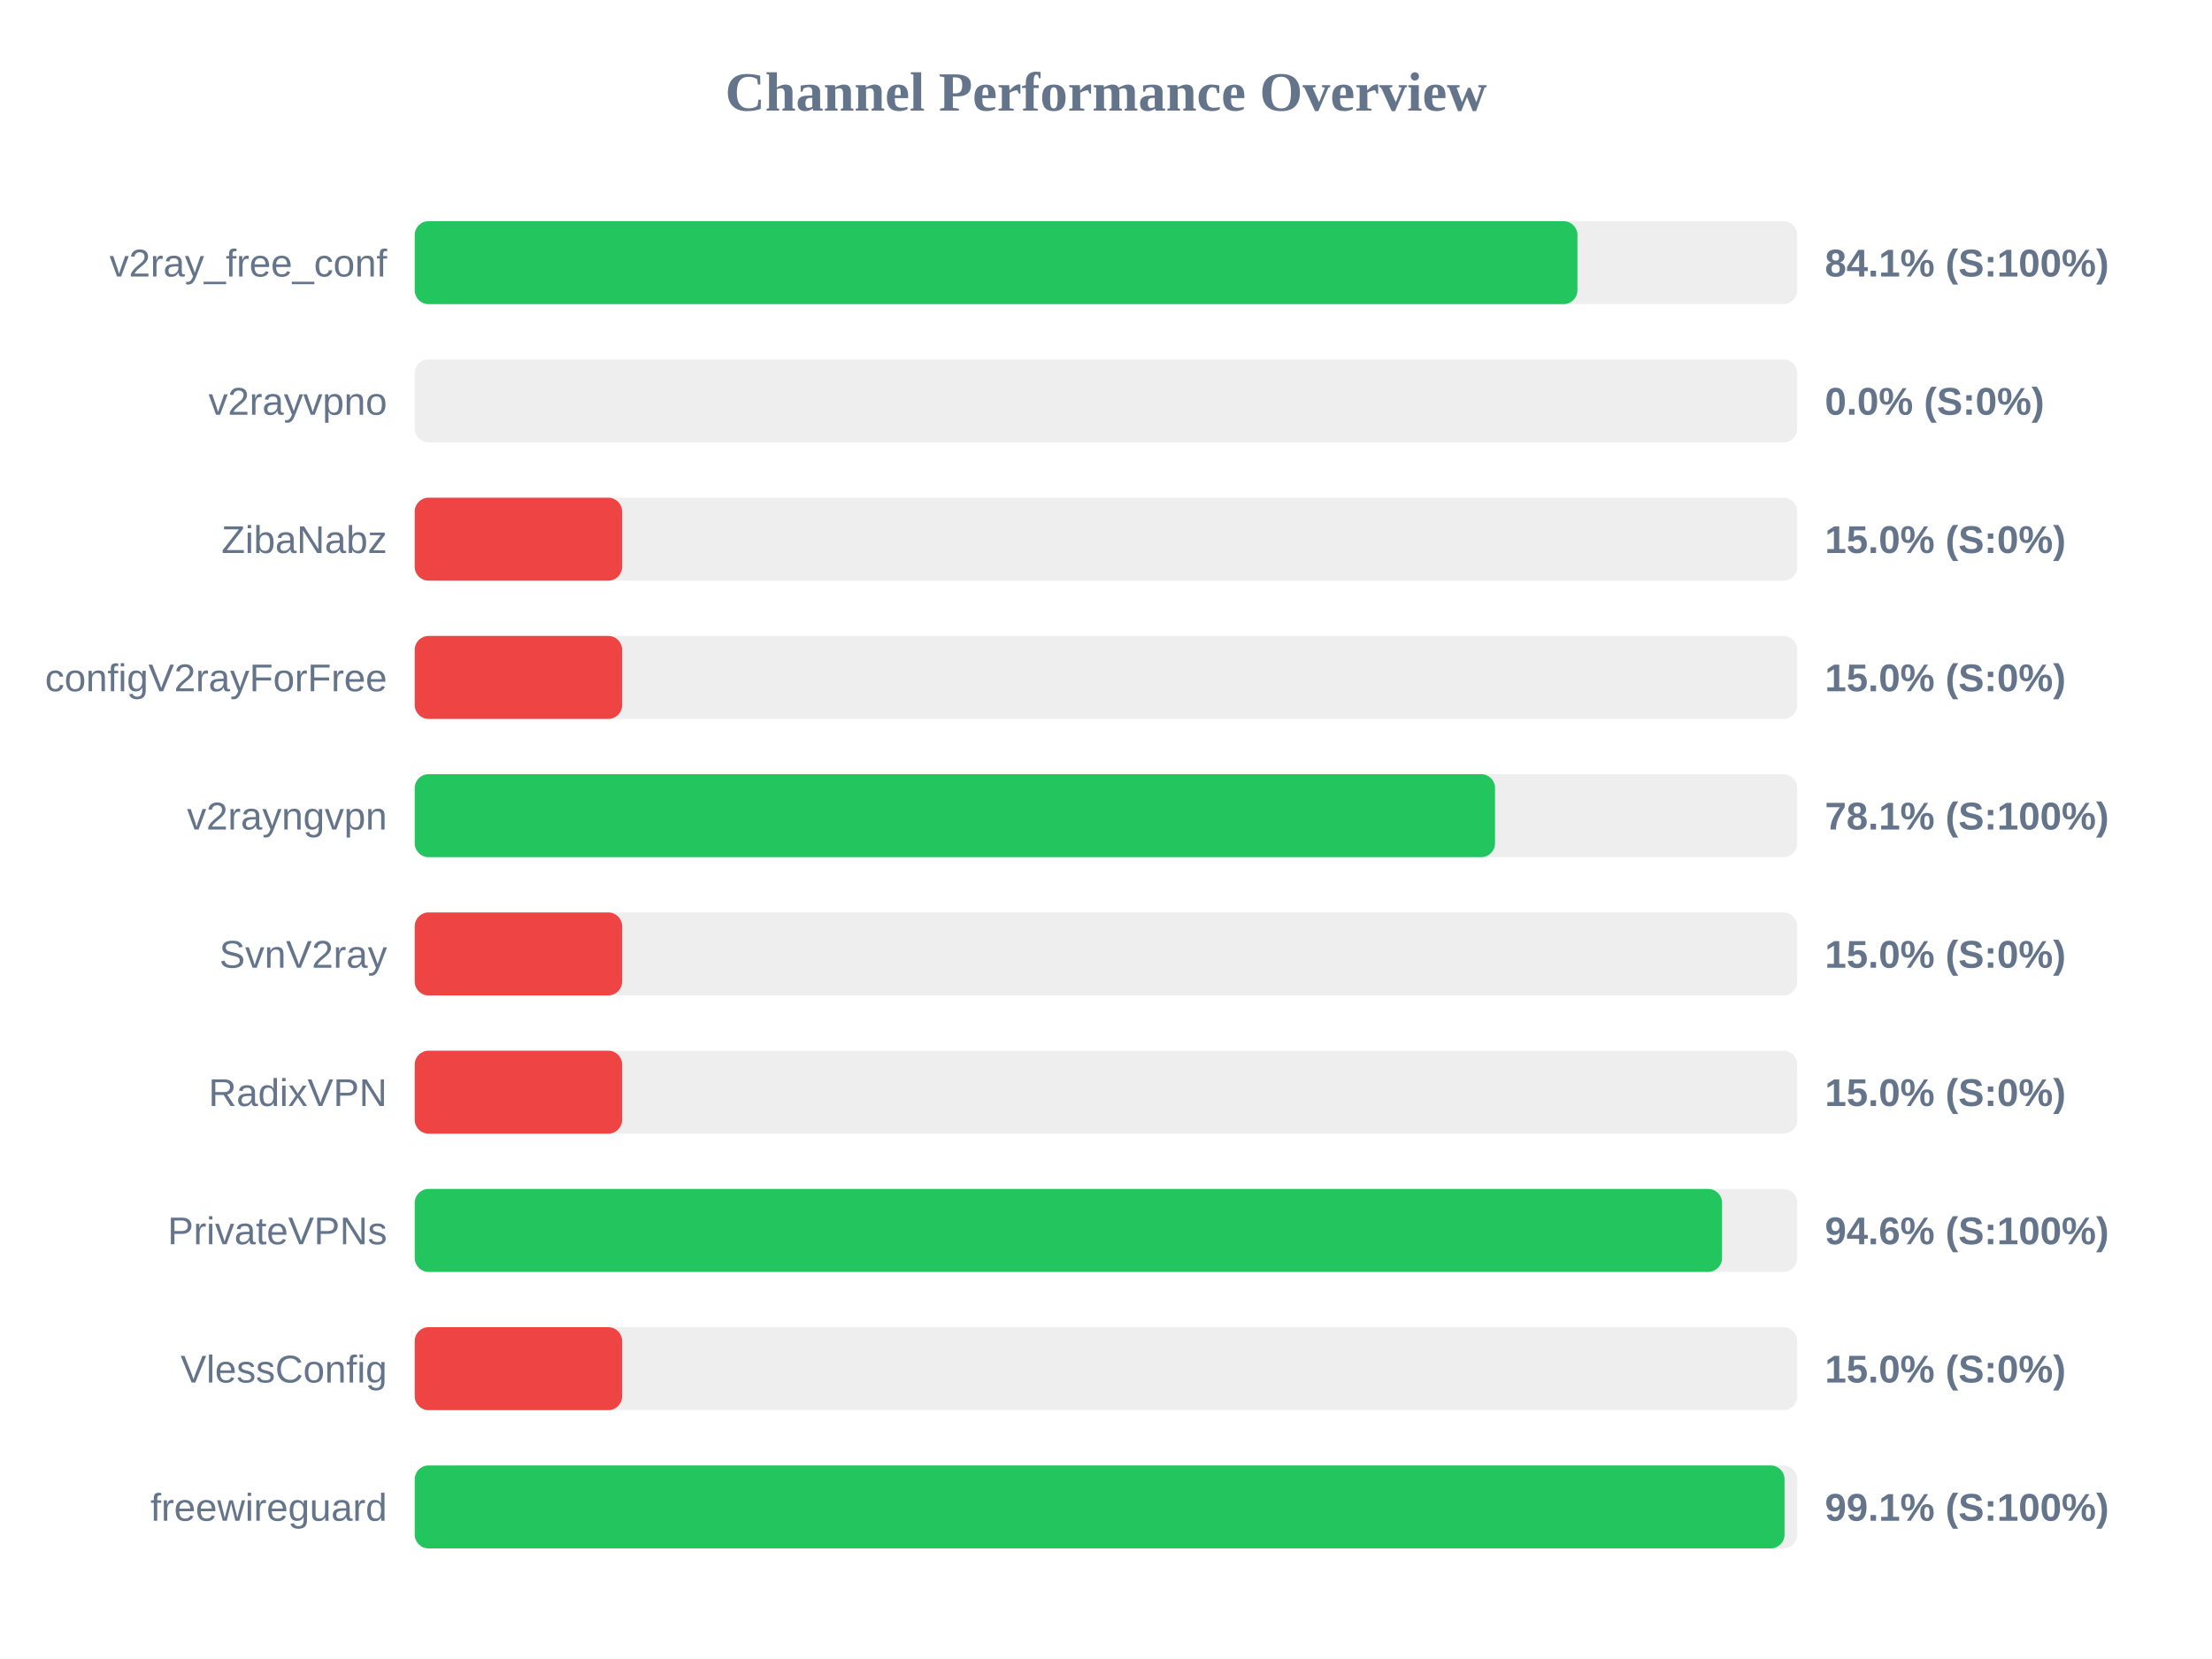
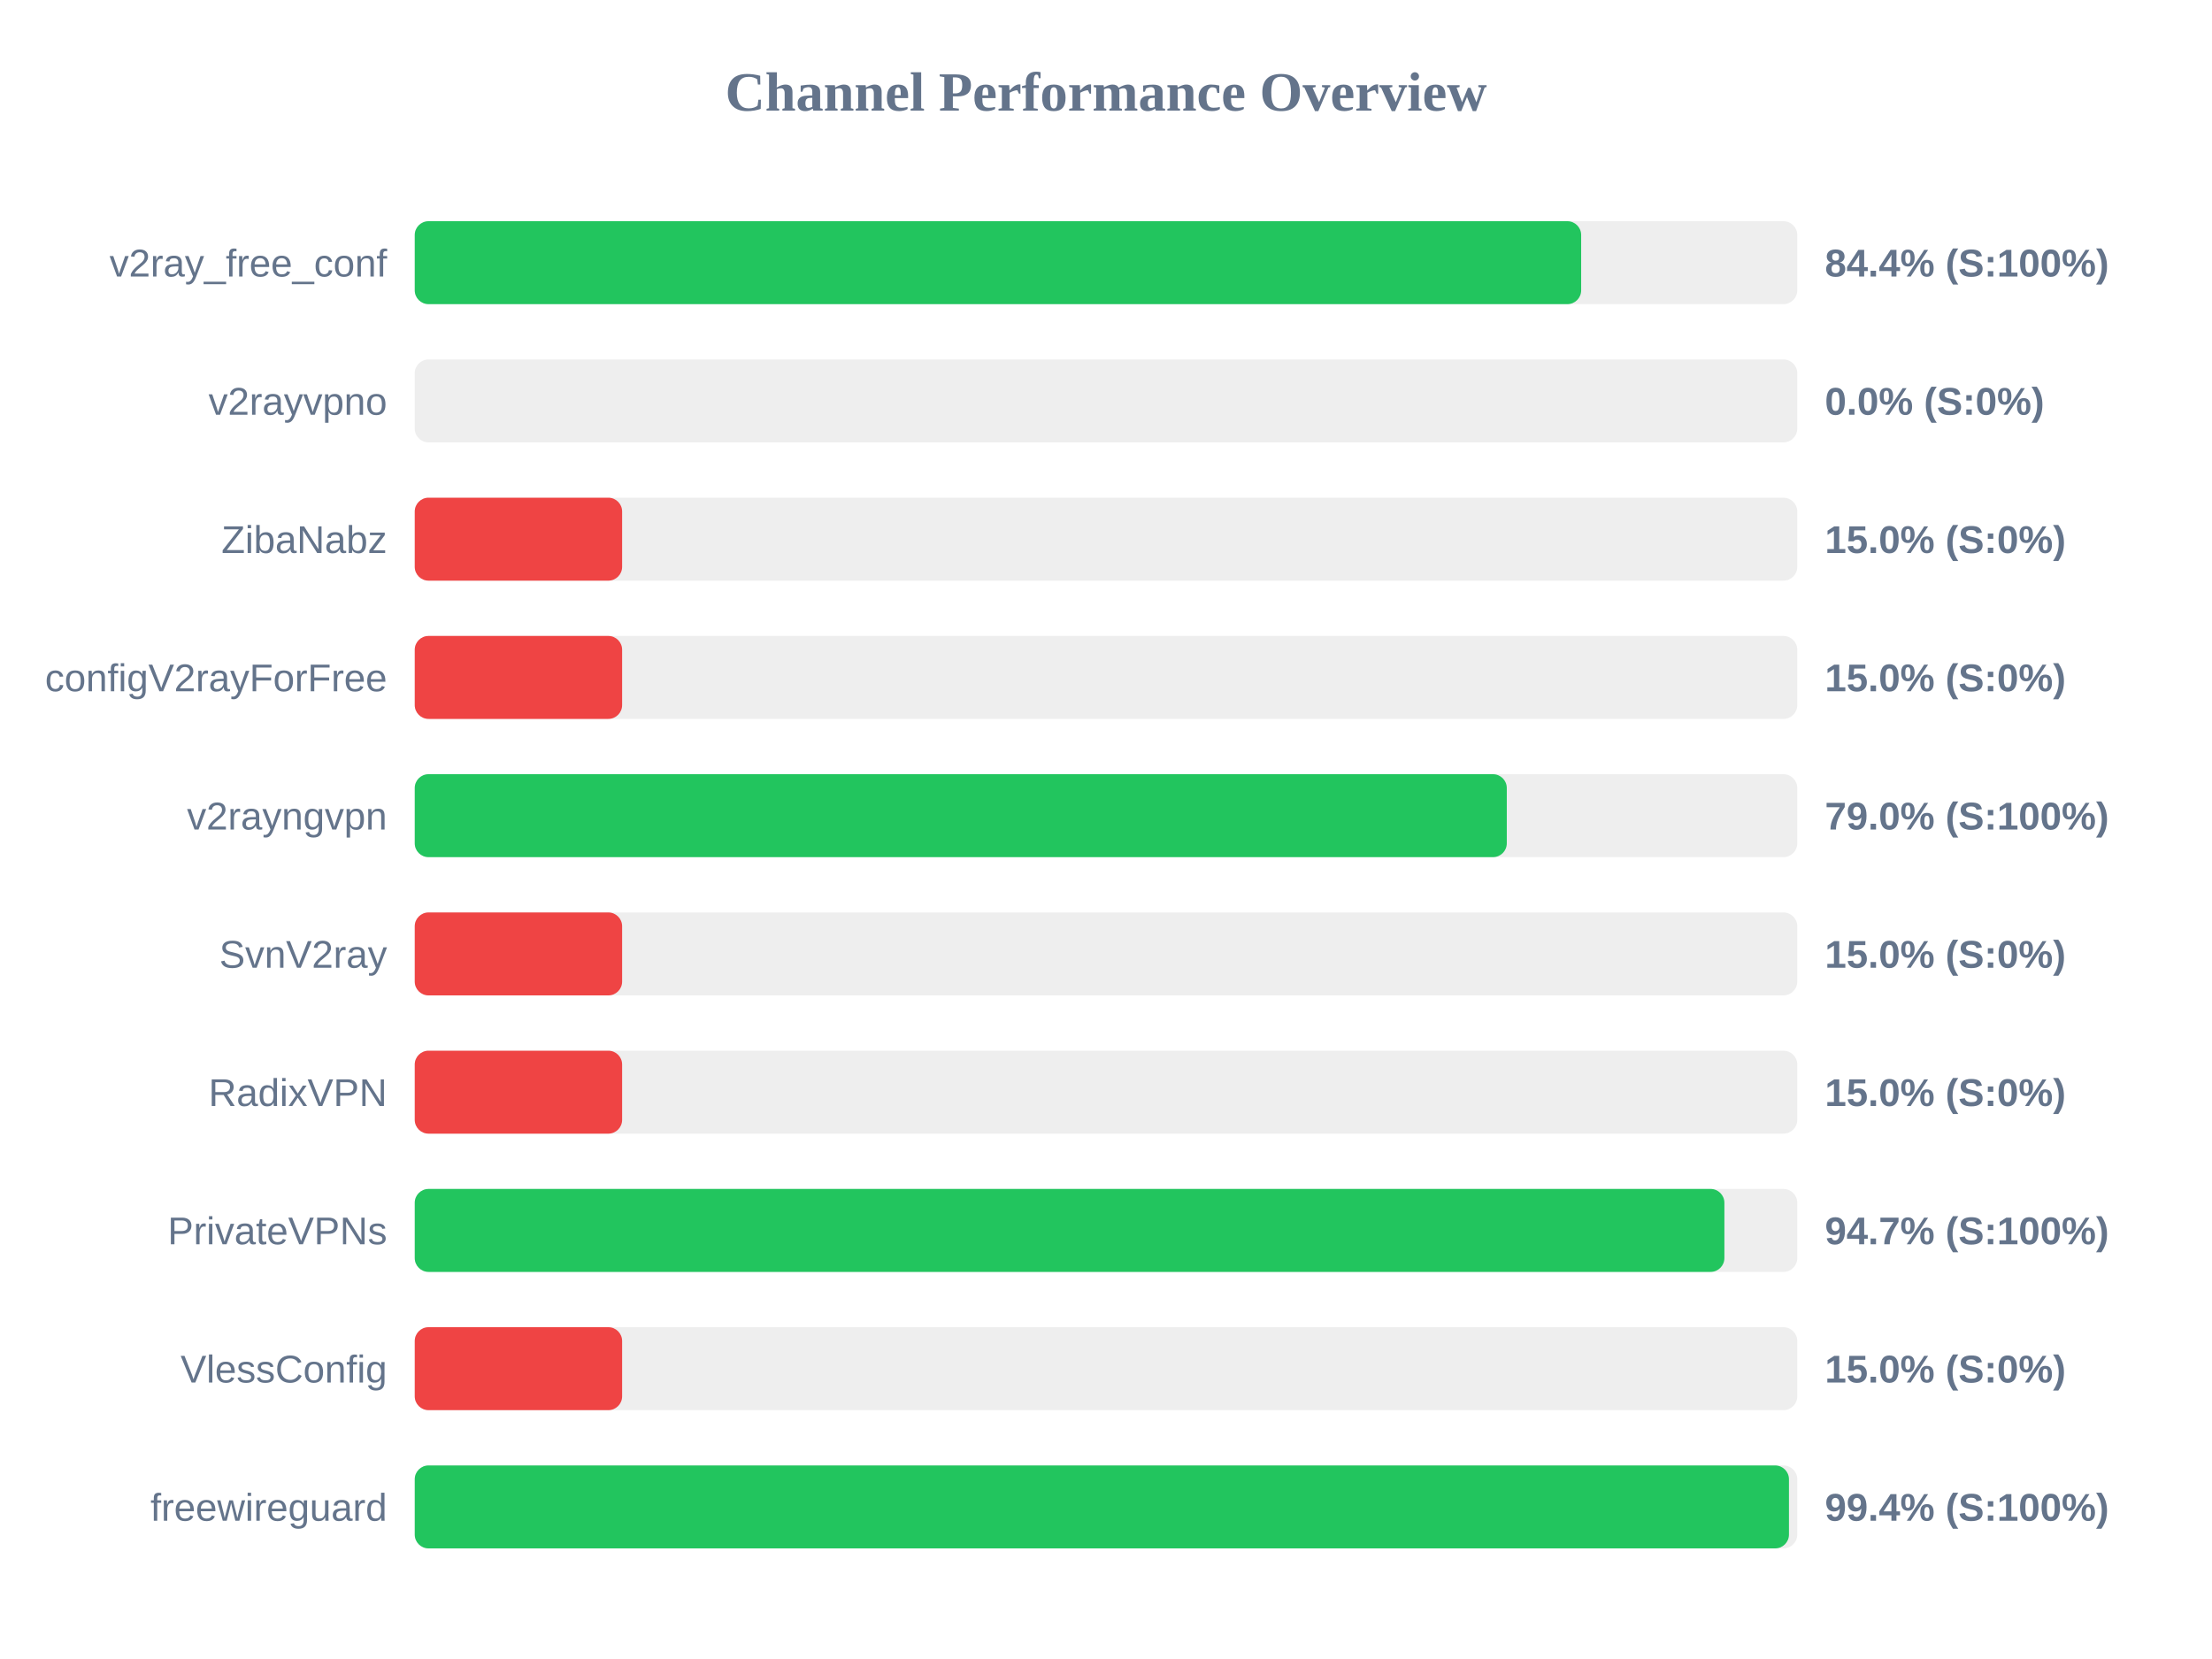
<svg xmlns="http://www.w3.org/2000/svg" width="800" height="600" version="1.1">
  <style>
        .row { font: 14px Arial; fill: #64748b; }
        .score { font: bold 14px Arial; fill: #64748b; }
    </style>
  <text x="400" y="40" text-anchor="middle" font-size="20px" font-weight="bold" fill="#64748b">Channel Performance Overview</text>
  <rect x="150" y="80" width="500" height="30" fill="#eee" rx="5" />
-   <rect x="150" y="80" width="420.5" height="30" fill="#22c55e" rx="5" />
+   <rect x="150" y="80" width="421.85" height="30" fill="#22c55e" rx="5" />
  <text x="140" y="100" text-anchor="end" class="row">v2ray_free_conf</text>
-   <text x="660" y="100" text-anchor="start" class="score">84.1% (S:100%)</text>
+   <text x="660" y="100" text-anchor="start" class="score">84.4% (S:100%)</text>
  <rect x="150" y="130" width="500" height="30" fill="#eee" rx="5" />
  <rect x="150" y="130" width="0.0" height="30" fill="#ef4444" rx="5" />
  <text x="140" y="150" text-anchor="end" class="row">v2rayvpno</text>
  <text x="660" y="150" text-anchor="start" class="score">0.0% (S:0%)</text>
  <rect x="150" y="180" width="500" height="30" fill="#eee" rx="5" />
  <rect x="150" y="180" width="75.0" height="30" fill="#ef4444" rx="5" />
  <text x="140" y="200" text-anchor="end" class="row">ZibaNabz</text>
  <text x="660" y="200" text-anchor="start" class="score">15.0% (S:0%)</text>
  <rect x="150" y="230" width="500" height="30" fill="#eee" rx="5" />
  <rect x="150" y="230" width="75.0" height="30" fill="#ef4444" rx="5" />
  <text x="140" y="250" text-anchor="end" class="row">configV2rayForFree</text>
  <text x="660" y="250" text-anchor="start" class="score">15.0% (S:0%)</text>
  <rect x="150" y="280" width="500" height="30" fill="#eee" rx="5" />
-   <rect x="150" y="280" width="390.7" height="30" fill="#22c55e" rx="5" />
+   <rect x="150" y="280" width="394.95" height="30" fill="#22c55e" rx="5" />
  <text x="140" y="300" text-anchor="end" class="row">v2rayngvpn</text>
-   <text x="660" y="300" text-anchor="start" class="score">78.1% (S:100%)</text>
+   <text x="660" y="300" text-anchor="start" class="score">79.0% (S:100%)</text>
  <rect x="150" y="330" width="500" height="30" fill="#eee" rx="5" />
  <rect x="150" y="330" width="75.0" height="30" fill="#ef4444" rx="5" />
  <text x="140" y="350" text-anchor="end" class="row">SvnV2ray</text>
  <text x="660" y="350" text-anchor="start" class="score">15.0% (S:0%)</text>
  <rect x="150" y="380" width="500" height="30" fill="#eee" rx="5" />
  <rect x="150" y="380" width="75.0" height="30" fill="#ef4444" rx="5" />
  <text x="140" y="400" text-anchor="end" class="row">RadixVPN</text>
  <text x="660" y="400" text-anchor="start" class="score">15.0% (S:0%)</text>
  <rect x="150" y="430" width="500" height="30" fill="#eee" rx="5" />
-   <rect x="150" y="430" width="472.8" height="30" fill="#22c55e" rx="5" />
+   <rect x="150" y="430" width="473.65" height="30" fill="#22c55e" rx="5" />
  <text x="140" y="450" text-anchor="end" class="row">PrivateVPNs</text>
-   <text x="660" y="450" text-anchor="start" class="score">94.6% (S:100%)</text>
+   <text x="660" y="450" text-anchor="start" class="score">94.7% (S:100%)</text>
  <rect x="150" y="480" width="500" height="30" fill="#eee" rx="5" />
  <rect x="150" y="480" width="75.0" height="30" fill="#ef4444" rx="5" />
  <text x="140" y="500" text-anchor="end" class="row">VlessConfig</text>
  <text x="660" y="500" text-anchor="start" class="score">15.0% (S:0%)</text>
  <rect x="150" y="530" width="500" height="30" fill="#eee" rx="5" />
-   <rect x="150" y="530" width="495.4" height="30" fill="#22c55e" rx="5" />
+   <rect x="150" y="530" width="497.0" height="30" fill="#22c55e" rx="5" />
  <text x="140" y="550" text-anchor="end" class="row">freewireguard</text>
-   <text x="660" y="550" text-anchor="start" class="score">99.1% (S:100%)</text>
+   <text x="660" y="550" text-anchor="start" class="score">99.4% (S:100%)</text>
</svg>
